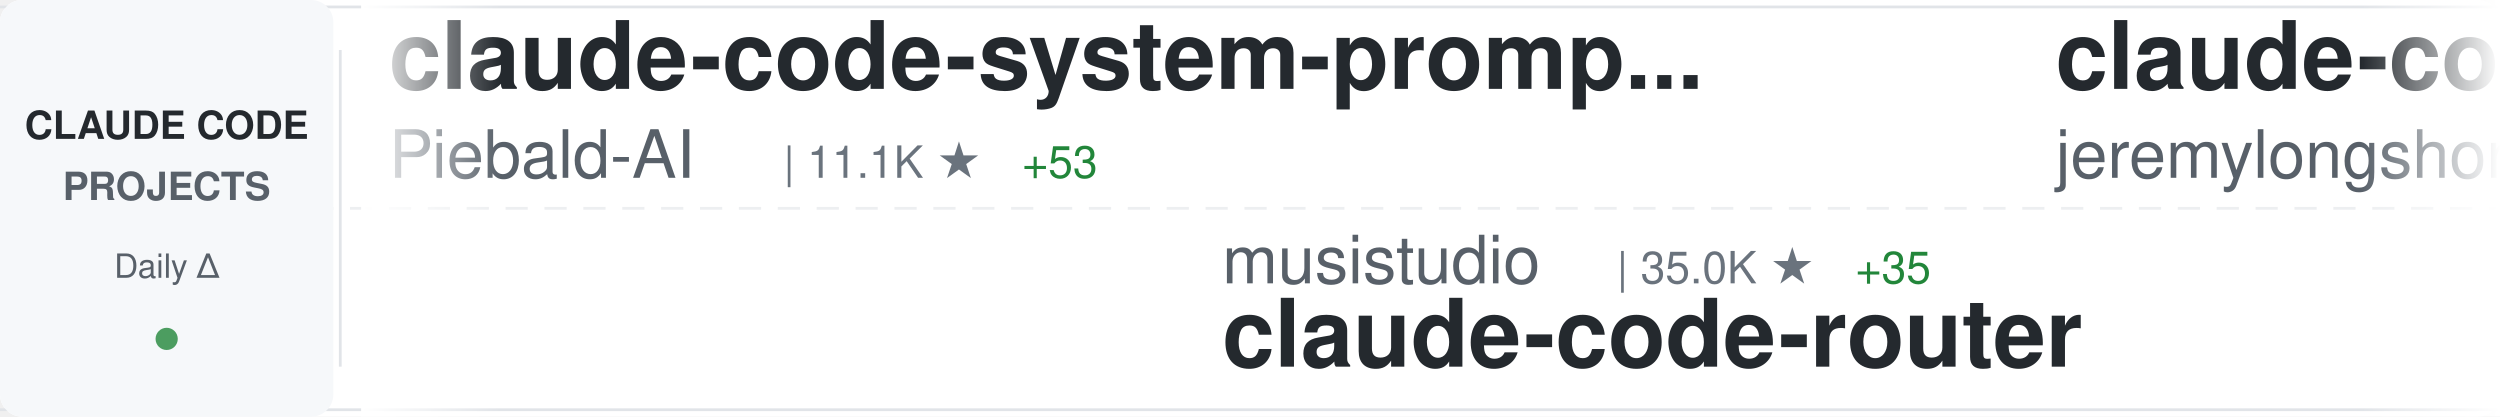
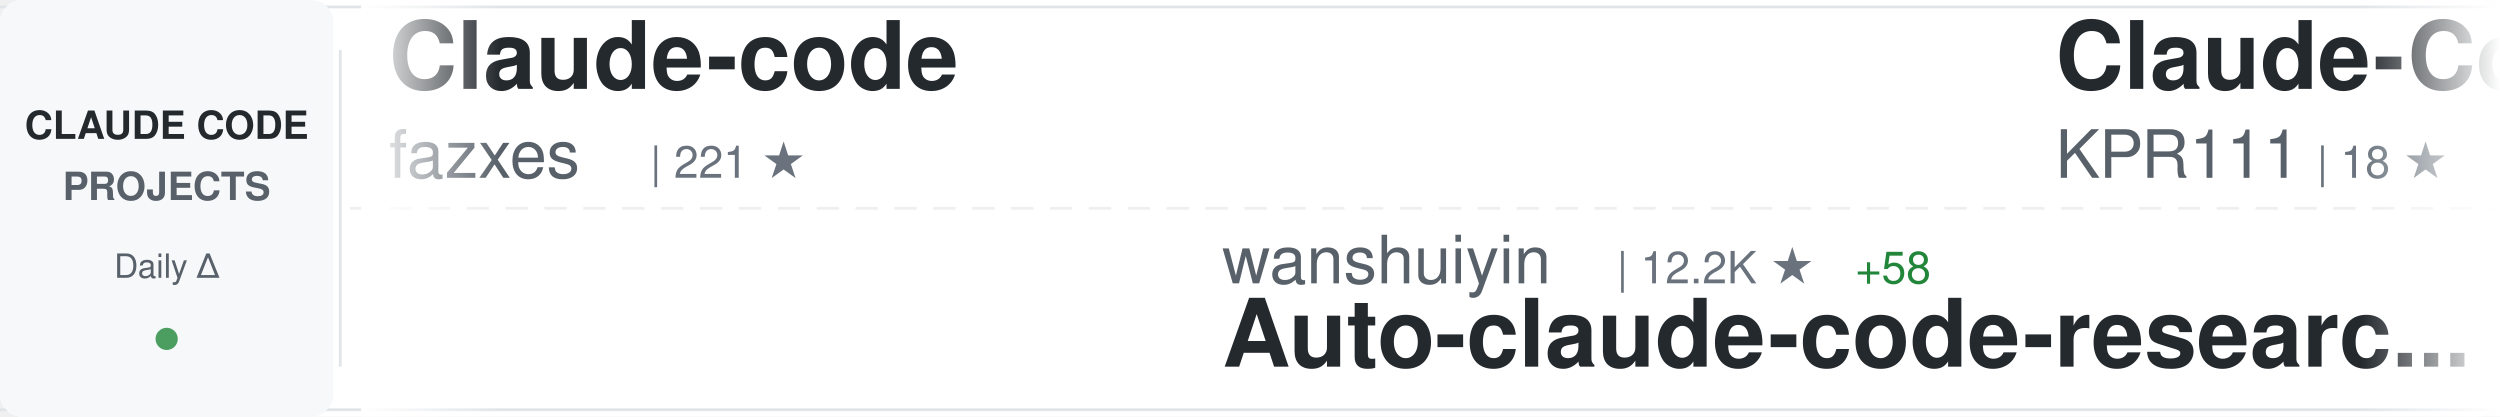
<svg xmlns="http://www.w3.org/2000/svg" width="900" height="150">
  <defs>
    <linearGradient id="awesomeLeftFade" x1="0%" y1="0%" x2="100%" y2="0%">
      <stop offset="0%" style="stop-color:#ffffff;stop-opacity:1" />
      <stop offset="100%" style="stop-color:#ffffff;stop-opacity:0" />
    </linearGradient>
    <linearGradient id="awesomeRightFade" x1="0%" y1="0%" x2="100%" y2="0%">
      <stop offset="0%" style="stop-color:#ffffff;stop-opacity:0" />
      <stop offset="100%" style="stop-color:#ffffff;stop-opacity:1" />
    </linearGradient>
  </defs>
  <rect width="900" height="150" fill="#ffffff" rx="8" />
  <rect x="0" y="2" width="900" height="1" fill="#e1e4e8" />
  <rect x="0" y="147" width="900" height="1" fill="#e1e4e8" />
  <line x1="0" y1="75" x2="900" y2="75" stroke="#e1e4e8" stroke-width="1" stroke-dasharray="8 6" opacity="0.6" />
  <rect x="0" y="0" width="120" height="150" fill="#f6f8fa" rx="8" />
  <text x="60" y="50" font-family="-apple-system, BlinkMacSystemFont, 'Segoe UI', Helvetica, Arial, sans-serif" font-size="14" font-weight="600" fill="#24292e" text-anchor="middle">CLAUDE CODE</text>
  <text x="60" y="72" font-family="-apple-system, BlinkMacSystemFont, 'Segoe UI', Helvetica, Arial, sans-serif" font-size="14" font-weight="600" fill="#586069" text-anchor="middle">PROJECTS</text>
  <text x="60" y="100" font-family="-apple-system, BlinkMacSystemFont, 'Segoe UI', Helvetica, Arial, sans-serif" font-size="12" font-weight="500" fill="#586069" text-anchor="middle">Daily Δ</text>
  <circle cx="60" cy="122" r="4" fill="#22863a" opacity="0.8" />
  <rect x="122" y="18" width="1" height="114" fill="#e1e4e8" />
  <clipPath id="awesomeTickerClip">
    <rect x="130" y="0" width="770" height="150" />
  </clipPath>
  <g clip-path="url(#awesomeTickerClip)">
    <g id="awesomeTickerItems">
      <animateTransform attributeName="transform" attributeType="XML" type="translate" from="0 0" to="-3000 0" dur="54s" repeatCount="indefinite" />
      <g transform="translate(0, 0)">
-         <text x="140" y="32" font-family="-apple-system, BlinkMacSystemFont, 'Segoe UI', Helvetica, Arial, sans-serif" font-size="34" font-weight="600" fill="#24292e">claude-code-system-promp...</text>
-         <text x="140" y="64" font-family="-apple-system, BlinkMacSystemFont, 'Segoe UI', Helvetica, Arial, sans-serif" font-size="24" font-weight="400" fill="#586069">Piebald-AI</text>
-         <text x="282" y="64" font-family="-apple-system, BlinkMacSystemFont, 'Segoe UI', Helvetica, Arial, sans-serif" font-size="16" font-weight="500" fill="#6a737d">| 11.1K ★</text>
-         <text x="368" y="64" font-family="-apple-system, BlinkMacSystemFont, 'Segoe UI', Helvetica, Arial, sans-serif" font-size="16" font-weight="500" fill="#22863a"> +53</text>
+         <text x="140" y="32" font-family="-apple-system, BlinkMacSystemFont, 'Segoe UI', Helvetica, Arial, sans-serif" font-size="34" font-weight="600" fill="#24292e">Claude-code</text>
+         <text x="140" y="64" font-family="-apple-system, BlinkMacSystemFont, 'Segoe UI', Helvetica, Arial, sans-serif" font-size="24" font-weight="400" fill="#586069">fazxes</text>
+         <text x="234" y="64" font-family="-apple-system, BlinkMacSystemFont, 'Segoe UI', Helvetica, Arial, sans-serif" font-size="16" font-weight="500" fill="#6a737d">| 221 ★</text>
      </g>
      <g transform="translate(300, 0)">
-         <text x="140" y="102" font-family="-apple-system, BlinkMacSystemFont, 'Segoe UI', Helvetica, Arial, sans-serif" font-size="24" font-weight="400" fill="#586069">musistudio</text>
-         <text x="282" y="102" font-family="-apple-system, BlinkMacSystemFont, 'Segoe UI', Helvetica, Arial, sans-serif" font-size="16" font-weight="500" fill="#6a737d">| 35.0K ★</text>
-         <text x="368" y="102" font-family="-apple-system, BlinkMacSystemFont, 'Segoe UI', Helvetica, Arial, sans-serif" font-size="16" font-weight="500" fill="#22863a"> +35</text>
-         <text x="140" y="132" font-family="-apple-system, BlinkMacSystemFont, 'Segoe UI', Helvetica, Arial, sans-serif" font-size="34" font-weight="600" fill="#24292e">claude-code-router</text>
+         <text x="140" y="102" font-family="-apple-system, BlinkMacSystemFont, 'Segoe UI', Helvetica, Arial, sans-serif" font-size="24" font-weight="400" fill="#586069">wanshuiyin</text>
+         <text x="282" y="102" font-family="-apple-system, BlinkMacSystemFont, 'Segoe UI', Helvetica, Arial, sans-serif" font-size="16" font-weight="500" fill="#6a737d">| 12.2K ★</text>
+         <text x="368" y="102" font-family="-apple-system, BlinkMacSystemFont, 'Segoe UI', Helvetica, Arial, sans-serif" font-size="16" font-weight="500" fill="#22863a"> +58</text>
+         <text x="140" y="132" font-family="-apple-system, BlinkMacSystemFont, 'Segoe UI', Helvetica, Arial, sans-serif" font-size="34" font-weight="600" fill="#24292e">Auto-claude-code-researc...</text>
      </g>
      <g transform="translate(600, 0)">
-         <text x="140" y="32" font-family="-apple-system, BlinkMacSystemFont, 'Segoe UI', Helvetica, Arial, sans-serif" font-size="34" font-weight="600" fill="#24292e">claude-code-plugins-plus...</text>
-         <text x="140" y="64" font-family="-apple-system, BlinkMacSystemFont, 'Segoe UI', Helvetica, Arial, sans-serif" font-size="24" font-weight="400" fill="#586069">jeremylongshore</text>
-         <text x="342" y="64" font-family="-apple-system, BlinkMacSystemFont, 'Segoe UI', Helvetica, Arial, sans-serif" font-size="16" font-weight="500" fill="#6a737d">| 2.4K ★</text>
-         <text x="419" y="64" font-family="-apple-system, BlinkMacSystemFont, 'Segoe UI', Helvetica, Arial, sans-serif" font-size="16" font-weight="500" fill="#22863a"> +6</text>
+         <text x="140" y="32" font-family="-apple-system, BlinkMacSystemFont, 'Segoe UI', Helvetica, Arial, sans-serif" font-size="34" font-weight="600" fill="#24292e">Claude-Code</text>
+         <text x="140" y="64" font-family="-apple-system, BlinkMacSystemFont, 'Segoe UI', Helvetica, Arial, sans-serif" font-size="24" font-weight="400" fill="#586069">KPR111</text>
+         <text x="234" y="64" font-family="-apple-system, BlinkMacSystemFont, 'Segoe UI', Helvetica, Arial, sans-serif" font-size="16" font-weight="500" fill="#6a737d">| 18 ★</text>
      </g>
      <g transform="translate(900, 0)">
-         <text x="140" y="102" font-family="-apple-system, BlinkMacSystemFont, 'Segoe UI', Helvetica, Arial, sans-serif" font-size="24" font-weight="400" fill="#586069">RichardAtCT</text>
-         <text x="294" y="102" font-family="-apple-system, BlinkMacSystemFont, 'Segoe UI', Helvetica, Arial, sans-serif" font-size="16" font-weight="500" fill="#6a737d">| 2.7K ★</text>
-         <text x="371" y="102" font-family="-apple-system, BlinkMacSystemFont, 'Segoe UI', Helvetica, Arial, sans-serif" font-size="16" font-weight="500" fill="#22863a"> +2</text>
-         <text x="140" y="132" font-family="-apple-system, BlinkMacSystemFont, 'Segoe UI', Helvetica, Arial, sans-serif" font-size="34" font-weight="600" fill="#24292e">claude-code-telegram</text>
+         <text x="140" y="102" font-family="-apple-system, BlinkMacSystemFont, 'Segoe UI', Helvetica, Arial, sans-serif" font-size="24" font-weight="400" fill="#586069">anthropics</text>
+         <text x="282" y="102" font-family="-apple-system, BlinkMacSystemFont, 'Segoe UI', Helvetica, Arial, sans-serif" font-size="16" font-weight="500" fill="#6a737d">| 881 ★</text>
+         <text x="350" y="102" font-family="-apple-system, BlinkMacSystemFont, 'Segoe UI', Helvetica, Arial, sans-serif" font-size="16" font-weight="500" fill="#22863a"> +2</text>
+         <text x="140" y="132" font-family="-apple-system, BlinkMacSystemFont, 'Segoe UI', Helvetica, Arial, sans-serif" font-size="34" font-weight="600" fill="#24292e">claude-code-base-action</text>
      </g>
      <g transform="translate(1200, 0)">
-         <text x="140" y="32" font-family="-apple-system, BlinkMacSystemFont, 'Segoe UI', Helvetica, Arial, sans-serif" font-size="34" font-weight="600" fill="#24292e">claude-howto</text>
-         <text x="140" y="64" font-family="-apple-system, BlinkMacSystemFont, 'Segoe UI', Helvetica, Arial, sans-serif" font-size="24" font-weight="400" fill="#586069">luongnv89</text>
-         <text x="270" y="64" font-family="-apple-system, BlinkMacSystemFont, 'Segoe UI', Helvetica, Arial, sans-serif" font-size="16" font-weight="500" fill="#6a737d">| 37.4K ★</text>
-         <text x="356" y="64" font-family="-apple-system, BlinkMacSystemFont, 'Segoe UI', Helvetica, Arial, sans-serif" font-size="16" font-weight="500" fill="#22863a"> +113</text>
+         <text x="140" y="32" font-family="-apple-system, BlinkMacSystemFont, 'Segoe UI', Helvetica, Arial, sans-serif" font-size="34" font-weight="600" fill="#24292e">claude-code-sourcemap</text>
+         <text x="140" y="64" font-family="-apple-system, BlinkMacSystemFont, 'Segoe UI', Helvetica, Arial, sans-serif" font-size="24" font-weight="400" fill="#586069">ChinaSiro</text>
+         <text x="270" y="64" font-family="-apple-system, BlinkMacSystemFont, 'Segoe UI', Helvetica, Arial, sans-serif" font-size="16" font-weight="500" fill="#6a737d">| 9.4K ★</text>
+         <text x="347" y="64" font-family="-apple-system, BlinkMacSystemFont, 'Segoe UI', Helvetica, Arial, sans-serif" font-size="16" font-weight="500" fill="#22863a"> +10</text>
      </g>
      <g transform="translate(1500, 0)">
-         <text x="140" y="102" font-family="-apple-system, BlinkMacSystemFont, 'Segoe UI', Helvetica, Arial, sans-serif" font-size="24" font-weight="400" fill="#586069">alejandrobalderas</text>
-         <text x="366" y="102" font-family="-apple-system, BlinkMacSystemFont, 'Segoe UI', Helvetica, Arial, sans-serif" font-size="16" font-weight="500" fill="#6a737d">| 2.2K ★</text>
-         <text x="443" y="102" font-family="-apple-system, BlinkMacSystemFont, 'Segoe UI', Helvetica, Arial, sans-serif" font-size="16" font-weight="500" fill="#22863a"> +2</text>
-         <text x="140" y="132" font-family="-apple-system, BlinkMacSystemFont, 'Segoe UI', Helvetica, Arial, sans-serif" font-size="34" font-weight="600" fill="#24292e">claude-code-from-source</text>
+         <text x="140" y="102" font-family="-apple-system, BlinkMacSystemFont, 'Segoe UI', Helvetica, Arial, sans-serif" font-size="24" font-weight="400" fill="#586069">sugyan</text>
+         <text x="234" y="102" font-family="-apple-system, BlinkMacSystemFont, 'Segoe UI', Helvetica, Arial, sans-serif" font-size="16" font-weight="500" fill="#6a737d">| 1.1K ★</text>
+         <text x="311" y="102" font-family="-apple-system, BlinkMacSystemFont, 'Segoe UI', Helvetica, Arial, sans-serif" font-size="16" font-weight="500" fill="#22863a"> +1</text>
+         <text x="140" y="132" font-family="-apple-system, BlinkMacSystemFont, 'Segoe UI', Helvetica, Arial, sans-serif" font-size="34" font-weight="600" fill="#24292e">claude-code-webui</text>
      </g>
      <g transform="translate(1800, 0)">
-         <text x="140" y="32" font-family="-apple-system, BlinkMacSystemFont, 'Segoe UI', Helvetica, Arial, sans-serif" font-size="34" font-weight="600" fill="#24292e">claude_code_src</text>
-         <text x="140" y="64" font-family="-apple-system, BlinkMacSystemFont, 'Segoe UI', Helvetica, Arial, sans-serif" font-size="24" font-weight="400" fill="#586069">ponponon</text>
-         <text x="258" y="64" font-family="-apple-system, BlinkMacSystemFont, 'Segoe UI', Helvetica, Arial, sans-serif" font-size="16" font-weight="500" fill="#6a737d">| 2.3K ★</text>
+         <text x="140" y="32" font-family="-apple-system, BlinkMacSystemFont, 'Segoe UI', Helvetica, Arial, sans-serif" font-size="34" font-weight="600" fill="#24292e">awesome-claude-code-tool...</text>
+         <text x="140" y="64" font-family="-apple-system, BlinkMacSystemFont, 'Segoe UI', Helvetica, Arial, sans-serif" font-size="24" font-weight="400" fill="#586069">rohitg00</text>
+         <text x="258" y="64" font-family="-apple-system, BlinkMacSystemFont, 'Segoe UI', Helvetica, Arial, sans-serif" font-size="16" font-weight="500" fill="#6a737d">| 2.1K ★</text>
+         <text x="335" y="64" font-family="-apple-system, BlinkMacSystemFont, 'Segoe UI', Helvetica, Arial, sans-serif" font-size="16" font-weight="500" fill="#22863a"> +15</text>
      </g>
      <g transform="translate(2100, 0)">
-         <text x="140" y="102" font-family="-apple-system, BlinkMacSystemFont, 'Segoe UI', Helvetica, Arial, sans-serif" font-size="24" font-weight="400" fill="#586069">VoltAgent</text>
-         <text x="270" y="102" font-family="-apple-system, BlinkMacSystemFont, 'Segoe UI', Helvetica, Arial, sans-serif" font-size="16" font-weight="500" fill="#6a737d">| 21.9K ★</text>
-         <text x="356" y="102" font-family="-apple-system, BlinkMacSystemFont, 'Segoe UI', Helvetica, Arial, sans-serif" font-size="16" font-weight="500" fill="#22863a"> +89</text>
-         <text x="140" y="132" font-family="-apple-system, BlinkMacSystemFont, 'Segoe UI', Helvetica, Arial, sans-serif" font-size="34" font-weight="600" fill="#24292e">awesome-claude-code-suba...</text>
+         <text x="140" y="102" font-family="-apple-system, BlinkMacSystemFont, 'Segoe UI', Helvetica, Arial, sans-serif" font-size="24" font-weight="400" fill="#586069">pedrohcgs</text>
+         <text x="270" y="102" font-family="-apple-system, BlinkMacSystemFont, 'Segoe UI', Helvetica, Arial, sans-serif" font-size="16" font-weight="500" fill="#6a737d">| 1.3K ★</text>
+         <text x="347" y="102" font-family="-apple-system, BlinkMacSystemFont, 'Segoe UI', Helvetica, Arial, sans-serif" font-size="16" font-weight="500" fill="#22863a"> +3</text>
+         <text x="140" y="132" font-family="-apple-system, BlinkMacSystemFont, 'Segoe UI', Helvetica, Arial, sans-serif" font-size="34" font-weight="600" fill="#24292e">claude-code-my-workflow</text>
      </g>
      <g transform="translate(2400, 0)">
-         <text x="140" y="32" font-family="-apple-system, BlinkMacSystemFont, 'Segoe UI', Helvetica, Arial, sans-serif" font-size="34" font-weight="600" fill="#24292e">my-claude-code-setup</text>
-         <text x="140" y="64" font-family="-apple-system, BlinkMacSystemFont, 'Segoe UI', Helvetica, Arial, sans-serif" font-size="24" font-weight="400" fill="#586069">centminmod</text>
-         <text x="282" y="64" font-family="-apple-system, BlinkMacSystemFont, 'Segoe UI', Helvetica, Arial, sans-serif" font-size="16" font-weight="500" fill="#6a737d">| 2.4K ★</text>
-         <text x="359" y="64" font-family="-apple-system, BlinkMacSystemFont, 'Segoe UI', Helvetica, Arial, sans-serif" font-size="16" font-weight="500" fill="#22863a"> +3</text>
+         <text x="140" y="32" font-family="-apple-system, BlinkMacSystemFont, 'Segoe UI', Helvetica, Arial, sans-serif" font-size="34" font-weight="600" fill="#24292e">pi-vs-claude-code</text>
+         <text x="140" y="64" font-family="-apple-system, BlinkMacSystemFont, 'Segoe UI', Helvetica, Arial, sans-serif" font-size="24" font-weight="400" fill="#586069">disler</text>
+         <text x="234" y="64" font-family="-apple-system, BlinkMacSystemFont, 'Segoe UI', Helvetica, Arial, sans-serif" font-size="16" font-weight="500" fill="#6a737d">| 1.4K ★</text>
+         <text x="311" y="64" font-family="-apple-system, BlinkMacSystemFont, 'Segoe UI', Helvetica, Arial, sans-serif" font-size="16" font-weight="500" fill="#22863a"> +4</text>
      </g>
      <g transform="translate(2700, 0)">
-         <text x="140" y="102" font-family="-apple-system, BlinkMacSystemFont, 'Segoe UI', Helvetica, Arial, sans-serif" font-size="24" font-weight="400" fill="#586069">Maciek-roboblog</text>
-         <text x="342" y="102" font-family="-apple-system, BlinkMacSystemFont, 'Segoe UI', Helvetica, Arial, sans-serif" font-size="16" font-weight="500" fill="#6a737d">| 8.2K ★</text>
-         <text x="419" y="102" font-family="-apple-system, BlinkMacSystemFont, 'Segoe UI', Helvetica, Arial, sans-serif" font-size="16" font-weight="500" fill="#22863a"> +10</text>
-         <text x="140" y="132" font-family="-apple-system, BlinkMacSystemFont, 'Segoe UI', Helvetica, Arial, sans-serif" font-size="34" font-weight="600" fill="#24292e">Claude-Code-Usage-Monito...</text>
+         <text x="140" y="102" font-family="-apple-system, BlinkMacSystemFont, 'Segoe UI', Helvetica, Arial, sans-serif" font-size="24" font-weight="400" fill="#586069">Alishahryar1</text>
+         <text x="306" y="102" font-family="-apple-system, BlinkMacSystemFont, 'Segoe UI', Helvetica, Arial, sans-serif" font-size="16" font-weight="500" fill="#6a737d">| 35.0K ★</text>
+         <text x="392" y="102" font-family="-apple-system, BlinkMacSystemFont, 'Segoe UI', Helvetica, Arial, sans-serif" font-size="16" font-weight="500" fill="#22863a"> +264</text>
+         <text x="140" y="132" font-family="-apple-system, BlinkMacSystemFont, 'Segoe UI', Helvetica, Arial, sans-serif" font-size="34" font-weight="600" fill="#24292e">free-claude-code</text>
      </g>
      <g transform="translate(3000, 0)">
-         <text x="140" y="32" font-family="-apple-system, BlinkMacSystemFont, 'Segoe UI', Helvetica, Arial, sans-serif" font-size="34" font-weight="600" fill="#24292e">claude-code-system-promp...</text>
-         <text x="140" y="64" font-family="-apple-system, BlinkMacSystemFont, 'Segoe UI', Helvetica, Arial, sans-serif" font-size="24" font-weight="400" fill="#586069">Piebald-AI</text>
-         <text x="282" y="64" font-family="-apple-system, BlinkMacSystemFont, 'Segoe UI', Helvetica, Arial, sans-serif" font-size="16" font-weight="500" fill="#6a737d">| 11.1K ★</text>
-         <text x="368" y="64" font-family="-apple-system, BlinkMacSystemFont, 'Segoe UI', Helvetica, Arial, sans-serif" font-size="16" font-weight="500" fill="#22863a"> +53</text>
+         <text x="140" y="32" font-family="-apple-system, BlinkMacSystemFont, 'Segoe UI', Helvetica, Arial, sans-serif" font-size="34" font-weight="600" fill="#24292e">Claude-code</text>
+         <text x="140" y="64" font-family="-apple-system, BlinkMacSystemFont, 'Segoe UI', Helvetica, Arial, sans-serif" font-size="24" font-weight="400" fill="#586069">fazxes</text>
+         <text x="234" y="64" font-family="-apple-system, BlinkMacSystemFont, 'Segoe UI', Helvetica, Arial, sans-serif" font-size="16" font-weight="500" fill="#6a737d">| 221 ★</text>
      </g>
      <g transform="translate(3300, 0)">
-         <text x="140" y="102" font-family="-apple-system, BlinkMacSystemFont, 'Segoe UI', Helvetica, Arial, sans-serif" font-size="24" font-weight="400" fill="#586069">musistudio</text>
-         <text x="282" y="102" font-family="-apple-system, BlinkMacSystemFont, 'Segoe UI', Helvetica, Arial, sans-serif" font-size="16" font-weight="500" fill="#6a737d">| 35.0K ★</text>
-         <text x="368" y="102" font-family="-apple-system, BlinkMacSystemFont, 'Segoe UI', Helvetica, Arial, sans-serif" font-size="16" font-weight="500" fill="#22863a"> +35</text>
-         <text x="140" y="132" font-family="-apple-system, BlinkMacSystemFont, 'Segoe UI', Helvetica, Arial, sans-serif" font-size="34" font-weight="600" fill="#24292e">claude-code-router</text>
+         <text x="140" y="102" font-family="-apple-system, BlinkMacSystemFont, 'Segoe UI', Helvetica, Arial, sans-serif" font-size="24" font-weight="400" fill="#586069">wanshuiyin</text>
+         <text x="282" y="102" font-family="-apple-system, BlinkMacSystemFont, 'Segoe UI', Helvetica, Arial, sans-serif" font-size="16" font-weight="500" fill="#6a737d">| 12.2K ★</text>
+         <text x="368" y="102" font-family="-apple-system, BlinkMacSystemFont, 'Segoe UI', Helvetica, Arial, sans-serif" font-size="16" font-weight="500" fill="#22863a"> +58</text>
+         <text x="140" y="132" font-family="-apple-system, BlinkMacSystemFont, 'Segoe UI', Helvetica, Arial, sans-serif" font-size="34" font-weight="600" fill="#24292e">Auto-claude-code-researc...</text>
      </g>
      <g transform="translate(3600, 0)">
-         <text x="140" y="32" font-family="-apple-system, BlinkMacSystemFont, 'Segoe UI', Helvetica, Arial, sans-serif" font-size="34" font-weight="600" fill="#24292e">claude-code-plugins-plus...</text>
-         <text x="140" y="64" font-family="-apple-system, BlinkMacSystemFont, 'Segoe UI', Helvetica, Arial, sans-serif" font-size="24" font-weight="400" fill="#586069">jeremylongshore</text>
-         <text x="342" y="64" font-family="-apple-system, BlinkMacSystemFont, 'Segoe UI', Helvetica, Arial, sans-serif" font-size="16" font-weight="500" fill="#6a737d">| 2.4K ★</text>
-         <text x="419" y="64" font-family="-apple-system, BlinkMacSystemFont, 'Segoe UI', Helvetica, Arial, sans-serif" font-size="16" font-weight="500" fill="#22863a"> +6</text>
+         <text x="140" y="32" font-family="-apple-system, BlinkMacSystemFont, 'Segoe UI', Helvetica, Arial, sans-serif" font-size="34" font-weight="600" fill="#24292e">Claude-Code</text>
+         <text x="140" y="64" font-family="-apple-system, BlinkMacSystemFont, 'Segoe UI', Helvetica, Arial, sans-serif" font-size="24" font-weight="400" fill="#586069">KPR111</text>
+         <text x="234" y="64" font-family="-apple-system, BlinkMacSystemFont, 'Segoe UI', Helvetica, Arial, sans-serif" font-size="16" font-weight="500" fill="#6a737d">| 18 ★</text>
      </g>
      <g transform="translate(3900, 0)">
-         <text x="140" y="102" font-family="-apple-system, BlinkMacSystemFont, 'Segoe UI', Helvetica, Arial, sans-serif" font-size="24" font-weight="400" fill="#586069">RichardAtCT</text>
-         <text x="294" y="102" font-family="-apple-system, BlinkMacSystemFont, 'Segoe UI', Helvetica, Arial, sans-serif" font-size="16" font-weight="500" fill="#6a737d">| 2.7K ★</text>
-         <text x="371" y="102" font-family="-apple-system, BlinkMacSystemFont, 'Segoe UI', Helvetica, Arial, sans-serif" font-size="16" font-weight="500" fill="#22863a"> +2</text>
-         <text x="140" y="132" font-family="-apple-system, BlinkMacSystemFont, 'Segoe UI', Helvetica, Arial, sans-serif" font-size="34" font-weight="600" fill="#24292e">claude-code-telegram</text>
+         <text x="140" y="102" font-family="-apple-system, BlinkMacSystemFont, 'Segoe UI', Helvetica, Arial, sans-serif" font-size="24" font-weight="400" fill="#586069">anthropics</text>
+         <text x="282" y="102" font-family="-apple-system, BlinkMacSystemFont, 'Segoe UI', Helvetica, Arial, sans-serif" font-size="16" font-weight="500" fill="#6a737d">| 881 ★</text>
+         <text x="350" y="102" font-family="-apple-system, BlinkMacSystemFont, 'Segoe UI', Helvetica, Arial, sans-serif" font-size="16" font-weight="500" fill="#22863a"> +2</text>
+         <text x="140" y="132" font-family="-apple-system, BlinkMacSystemFont, 'Segoe UI', Helvetica, Arial, sans-serif" font-size="34" font-weight="600" fill="#24292e">claude-code-base-action</text>
      </g>
    </g>
  </g>
  <rect x="130" y="0" width="50" height="150" fill="url(#awesomeLeftFade)" />
  <rect x="850" y="0" width="50" height="150" fill="url(#awesomeRightFade)" />
</svg>
